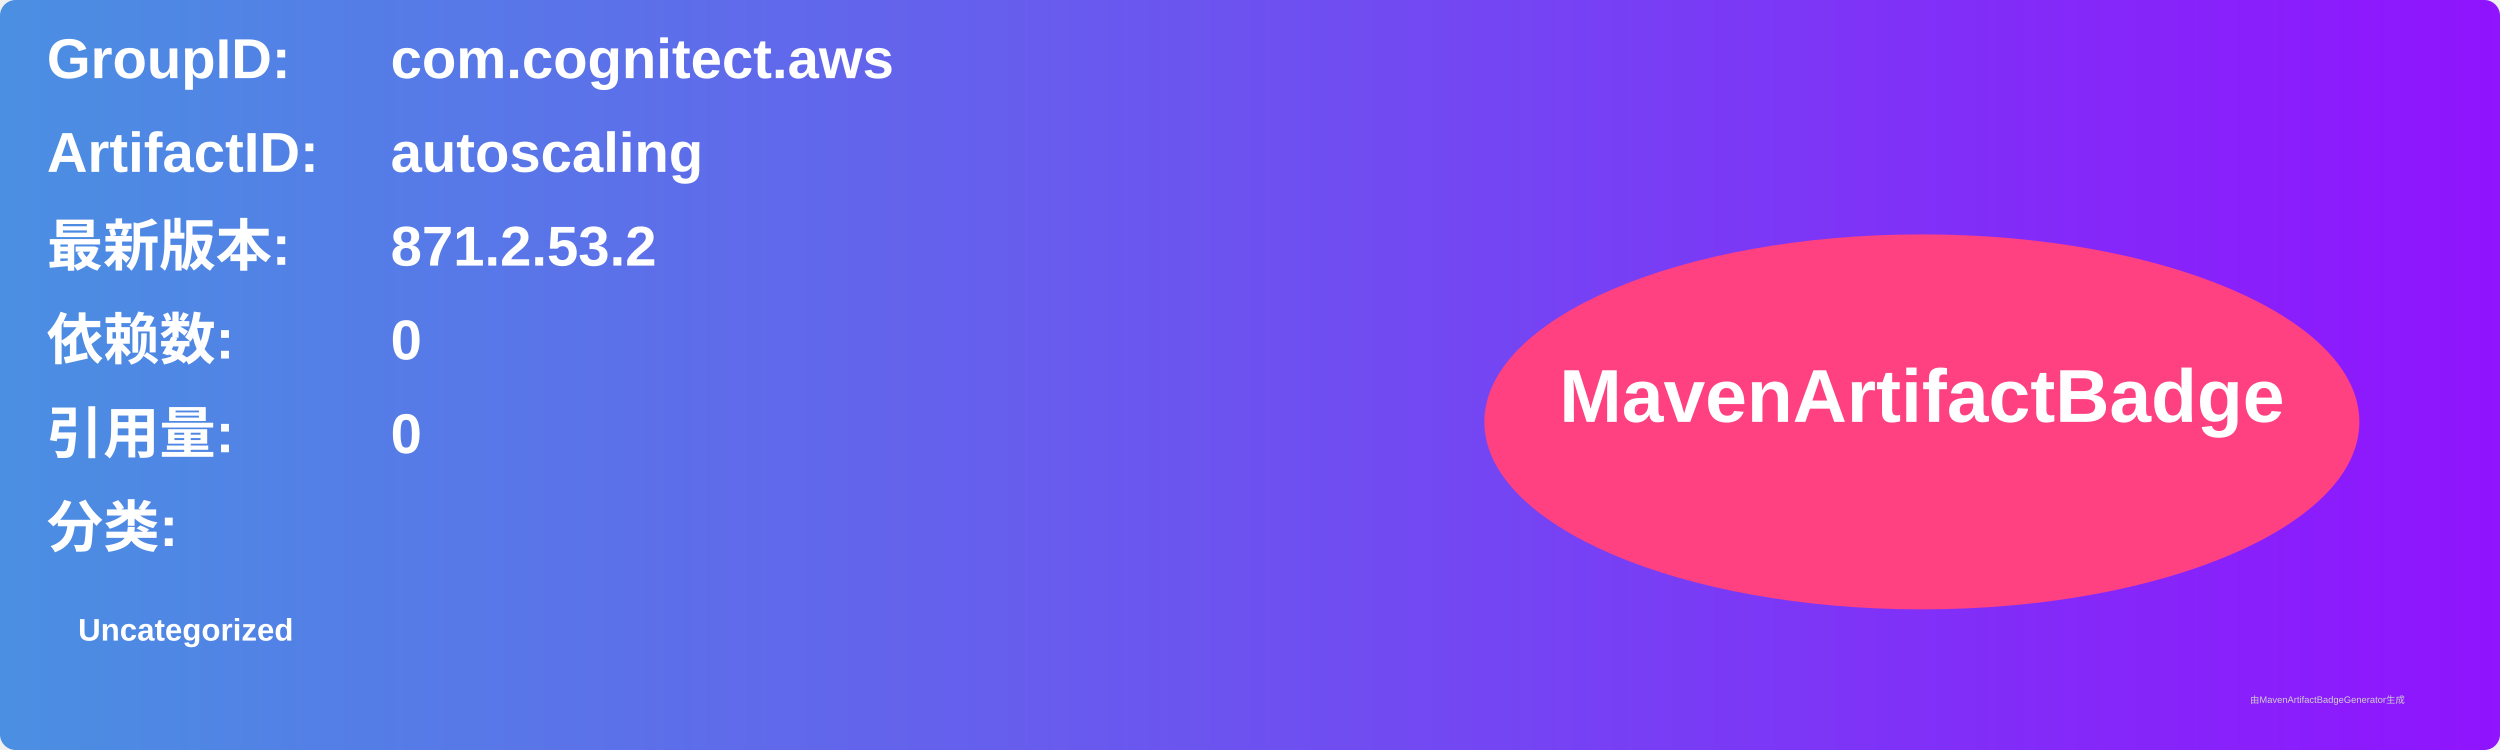
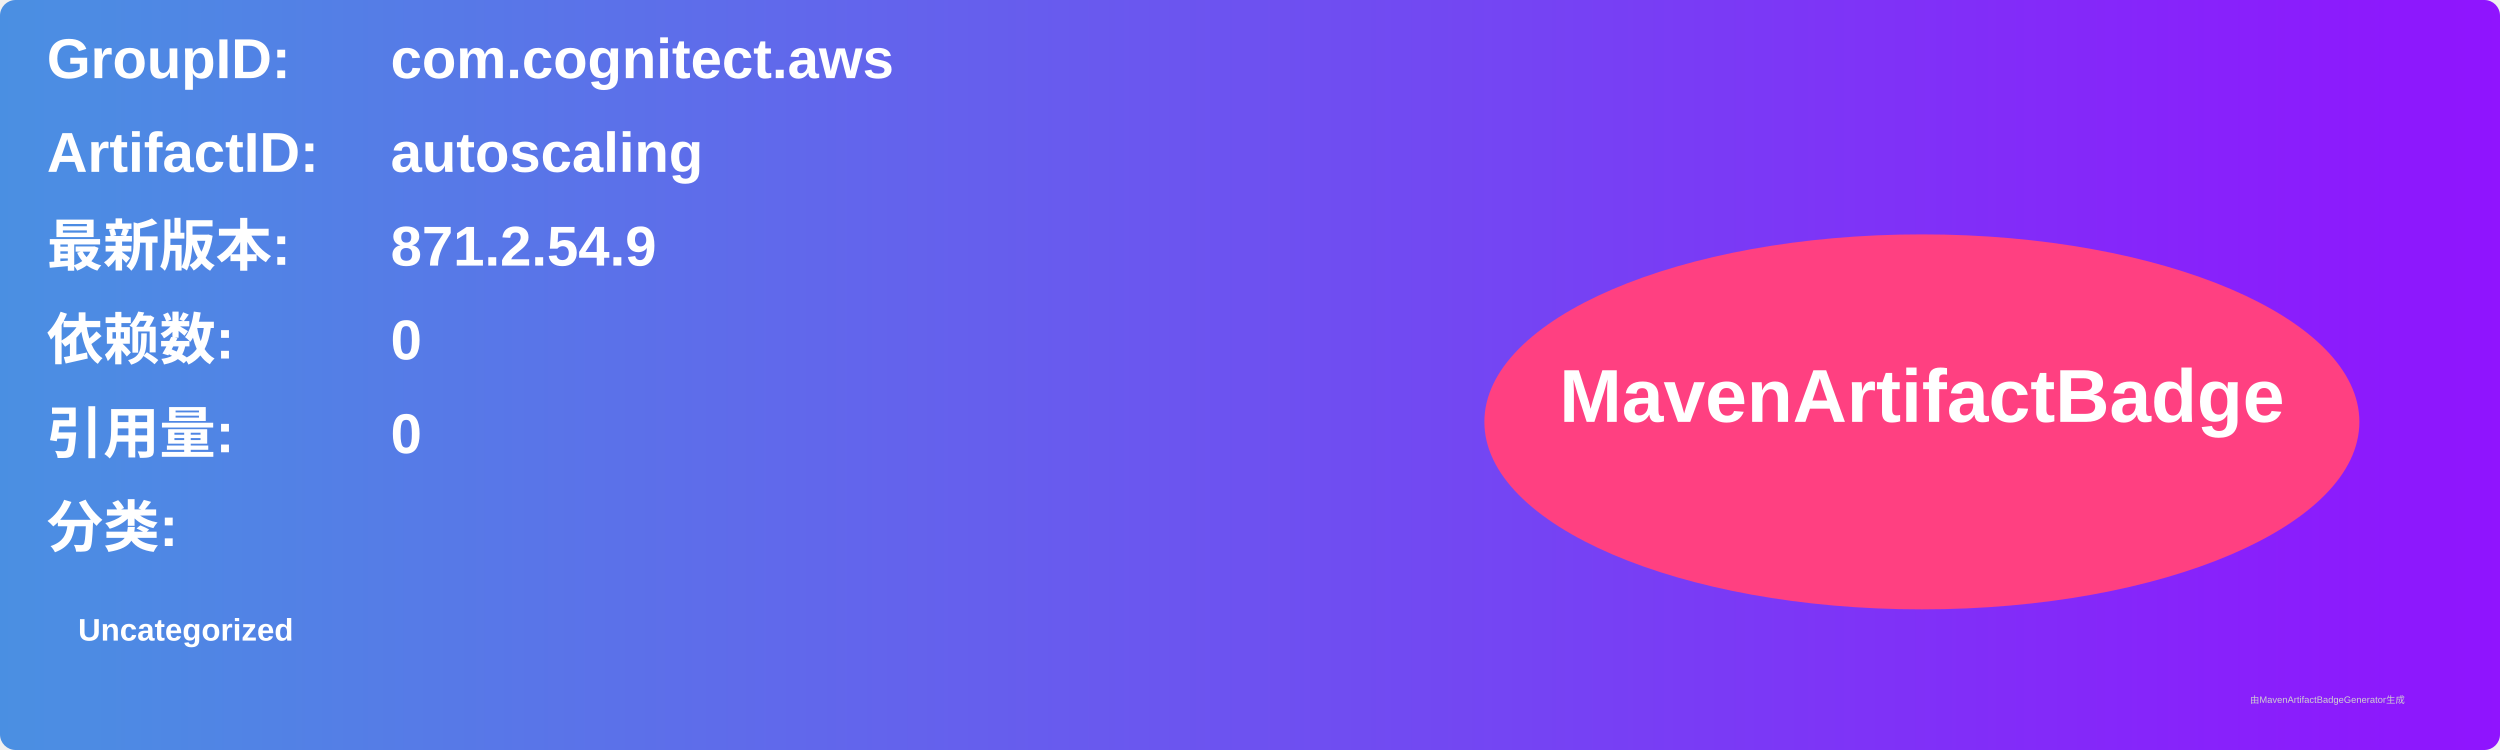
<svg xmlns="http://www.w3.org/2000/svg" width="800" height="240" viewBox="0 0 800 240">
  <linearGradient id="grad" x1="0%" y1="0%" x2="100%" y2="0%">
    <stop offset="0%" stop-color="#4a90e2" />
    <stop offset="100%" stop-color="#9013fe" />
  </linearGradient>
  <rect width="100%" height="100%" rx="5" ry="5" fill="url(#grad)" />
  <g transform="translate(15, 15)">
    <text x="0" y="10" font-family="Arial" font-size="18" fill="white" font-weight="bold" width="260">GroupID:</text>
    <text x="110" y="10" font-family="Arial" font-size="18" fill="white" font-weight="bold" width="460">com.cognitect.aws</text>
    <text x="0" y="40" font-family="Arial" font-size="18" fill="white" font-weight="bold" width="260">ArtifactID:</text>
    <text x="110" y="40" font-family="Arial" font-size="18" fill="white" font-weight="bold" width="460">autoscaling</text>
    <text x="0" y="70" font-family="Arial" font-size="18" fill="white" font-weight="bold">最新版本:</text>
    <text x="110" y="70" font-family="Arial" font-size="18" fill="white" font-weight="bold">
-       <tspan font-weight="bold">871.2.53.2</tspan>
+       <tspan font-weight="bold">871.2.54.9</tspan>
    </text>
    <text x="0" y="100" font-family="Arial" font-size="18" fill="white" font-weight="bold">依赖数: </text>
    <text x="110" y="100" font-family="Arial" font-size="18" fill="white">
      <tspan font-weight="bold">0</tspan>
    </text>
    <text x="0" y="130" font-family="Arial" font-size="18" fill="white" font-weight="bold">引用量: </text>
    <text x="110" y="130" font-family="Arial" font-size="18" fill="white">
      <tspan font-weight="bold">0</tspan>
    </text>
    <text x="0" y="160" font-family="Arial" font-size="18" fill="white" font-weight="bold">分类:</text>
    <text x="10" y="190" font-family="Arial" font-size="10" fill="white">
      <tspan font-weight="bold">Uncategorized</tspan>
    </text>
    <ellipse cx="600" cy="120" rx="140" ry="60" fill="#ff4081" />
    <text x="600" y="120" text-anchor="middle" font-family="Arial" font-size="24" fill="white" font-weight="bold">MavenArtifactBadge</text>
  </g>
  <text x="720" y="225" font-family="Arial" font-size="3" fill="#d0d0d0">由MavenArtifactBadgeGenerator生成</text>
</svg>
